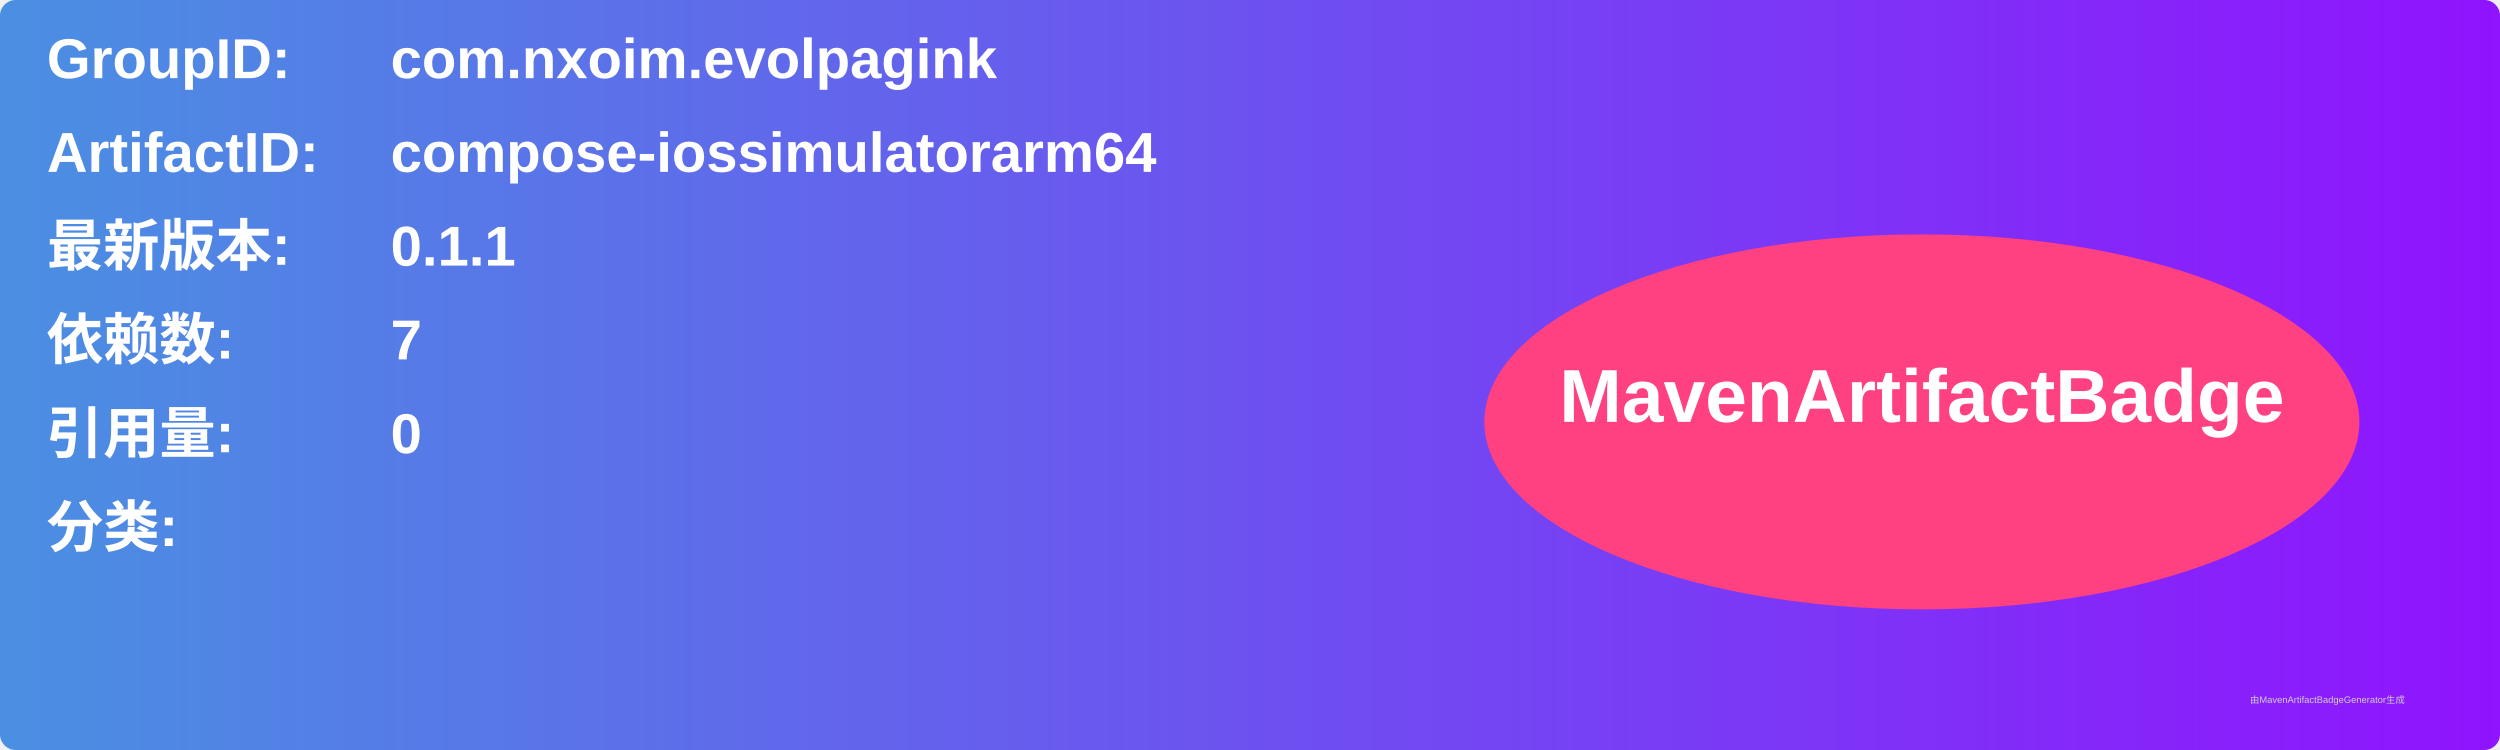
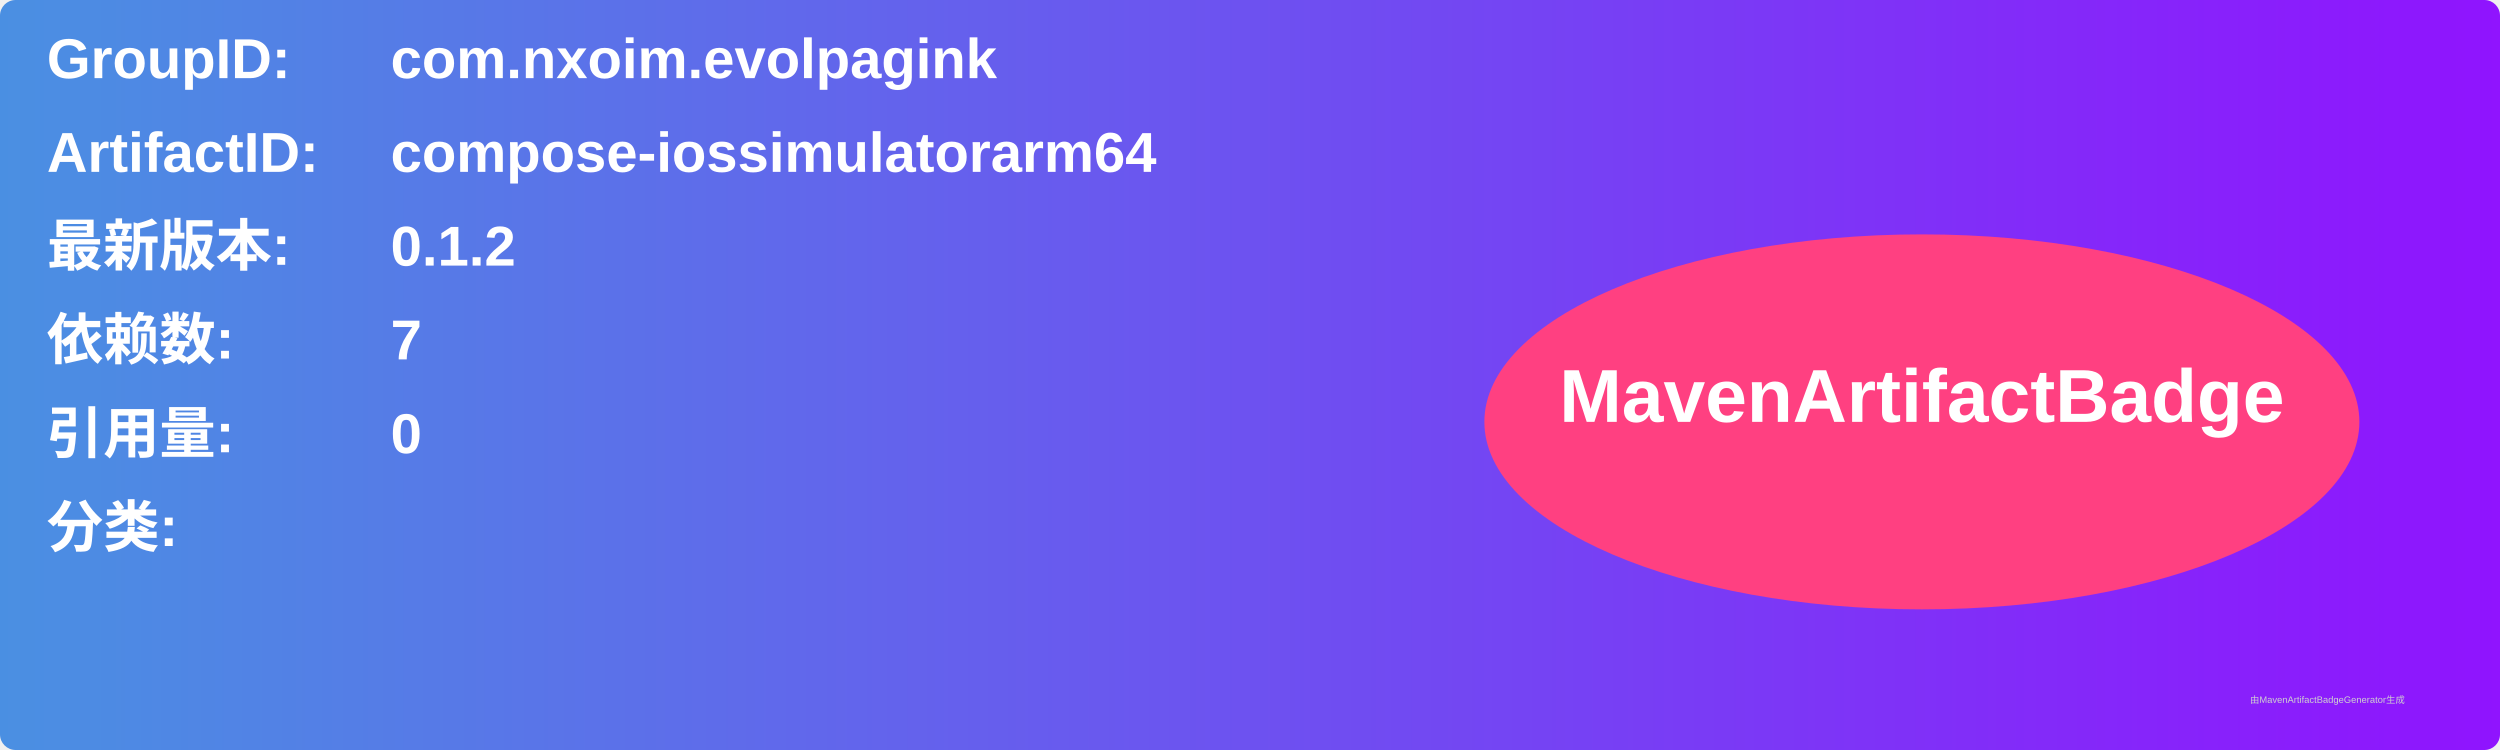
<svg xmlns="http://www.w3.org/2000/svg" width="800" height="240" viewBox="0 0 800 240">
  <linearGradient id="grad" x1="0%" y1="0%" x2="100%" y2="0%">
    <stop offset="0%" stop-color="#4a90e2" />
    <stop offset="100%" stop-color="#9013fe" />
  </linearGradient>
  <rect width="100%" height="100%" rx="5" ry="5" fill="url(#grad)" />
  <g transform="translate(15, 15)">
    <text x="0" y="10" font-family="Arial" font-size="18" fill="white" font-weight="bold" width="260">GroupID:</text>
    <text x="110" y="10" font-family="Arial" font-size="18" fill="white" font-weight="bold" width="460">com.nxoim.evolpagink</text>
    <text x="0" y="40" font-family="Arial" font-size="18" fill="white" font-weight="bold" width="260">ArtifactID:</text>
    <text x="110" y="40" font-family="Arial" font-size="18" fill="white" font-weight="bold" width="460">compose-iossimulatorarm64</text>
    <text x="0" y="70" font-family="Arial" font-size="18" fill="white" font-weight="bold">最新版本:</text>
    <text x="110" y="70" font-family="Arial" font-size="18" fill="white" font-weight="bold">
-       <tspan font-weight="bold">0.1.1</tspan>
+       <tspan font-weight="bold">0.1.2</tspan>
    </text>
    <text x="0" y="100" font-family="Arial" font-size="18" fill="white" font-weight="bold">依赖数: </text>
    <text x="110" y="100" font-family="Arial" font-size="18" fill="white">
      <tspan font-weight="bold">7</tspan>
    </text>
    <text x="0" y="130" font-family="Arial" font-size="18" fill="white" font-weight="bold">引用量: </text>
    <text x="110" y="130" font-family="Arial" font-size="18" fill="white">
      <tspan font-weight="bold">0</tspan>
    </text>
    <text x="0" y="160" font-family="Arial" font-size="18" fill="white" font-weight="bold">分类:</text>
    <text x="10" y="190" font-family="Arial" font-size="10" fill="white">
      <tspan font-weight="bold" />
    </text>
    <ellipse cx="600" cy="120" rx="140" ry="60" fill="#ff4081" />
    <text x="600" y="120" text-anchor="middle" font-family="Arial" font-size="24" fill="white" font-weight="bold">MavenArtifactBadge</text>
  </g>
  <text x="720" y="225" font-family="Arial" font-size="3" fill="#d0d0d0">由MavenArtifactBadgeGenerator生成</text>
</svg>
